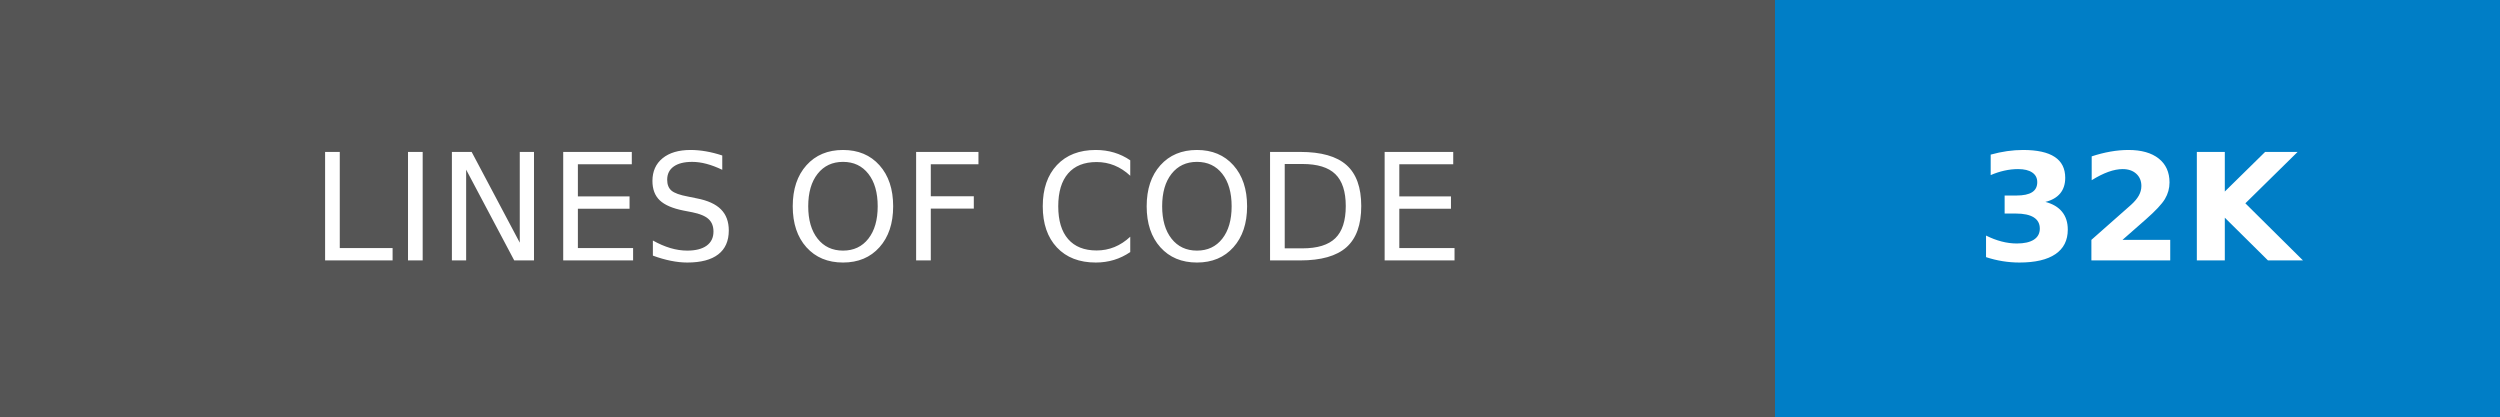
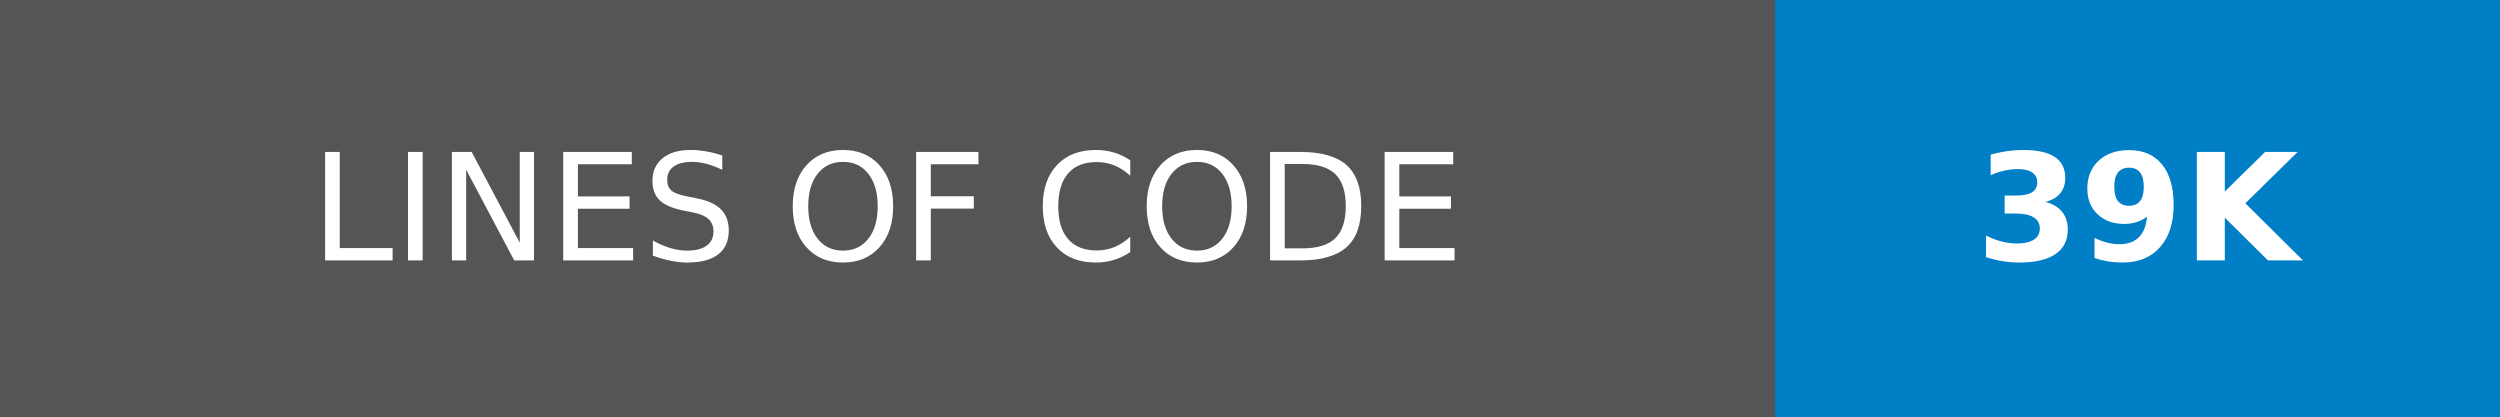
- <svg xmlns="http://www.w3.org/2000/svg" width="168" height="28" role="img" aria-label="LINES OF CODE: 32K">
+ <svg xmlns="http://www.w3.org/2000/svg" width="168" height="28" role="img" aria-label="LINES OF CODE: 39K">
  <g shape-rendering="crispEdges">
    <rect width="119.25" height="28" fill="#555" />
    <rect x="119.25" width="48.75" height="28" fill="#007ec6" />
  </g>
  <g fill="#fff" text-anchor="middle" font-family="Verdana,Geneva,DejaVu Sans,sans-serif" text-rendering="geometricPrecision" font-size="100">
    <text transform="scale(.1)" x="596.25" y="175" textLength="952.5">LINES OF CODE</text>
-     <text transform="scale(.1)" x="1436.25" y="175" textLength="247.5" font-weight="bold">32K</text>
+     <text transform="scale(.1)" x="1436.25" y="175" textLength="247.5" font-weight="bold">39K</text>
  </g>
</svg>
